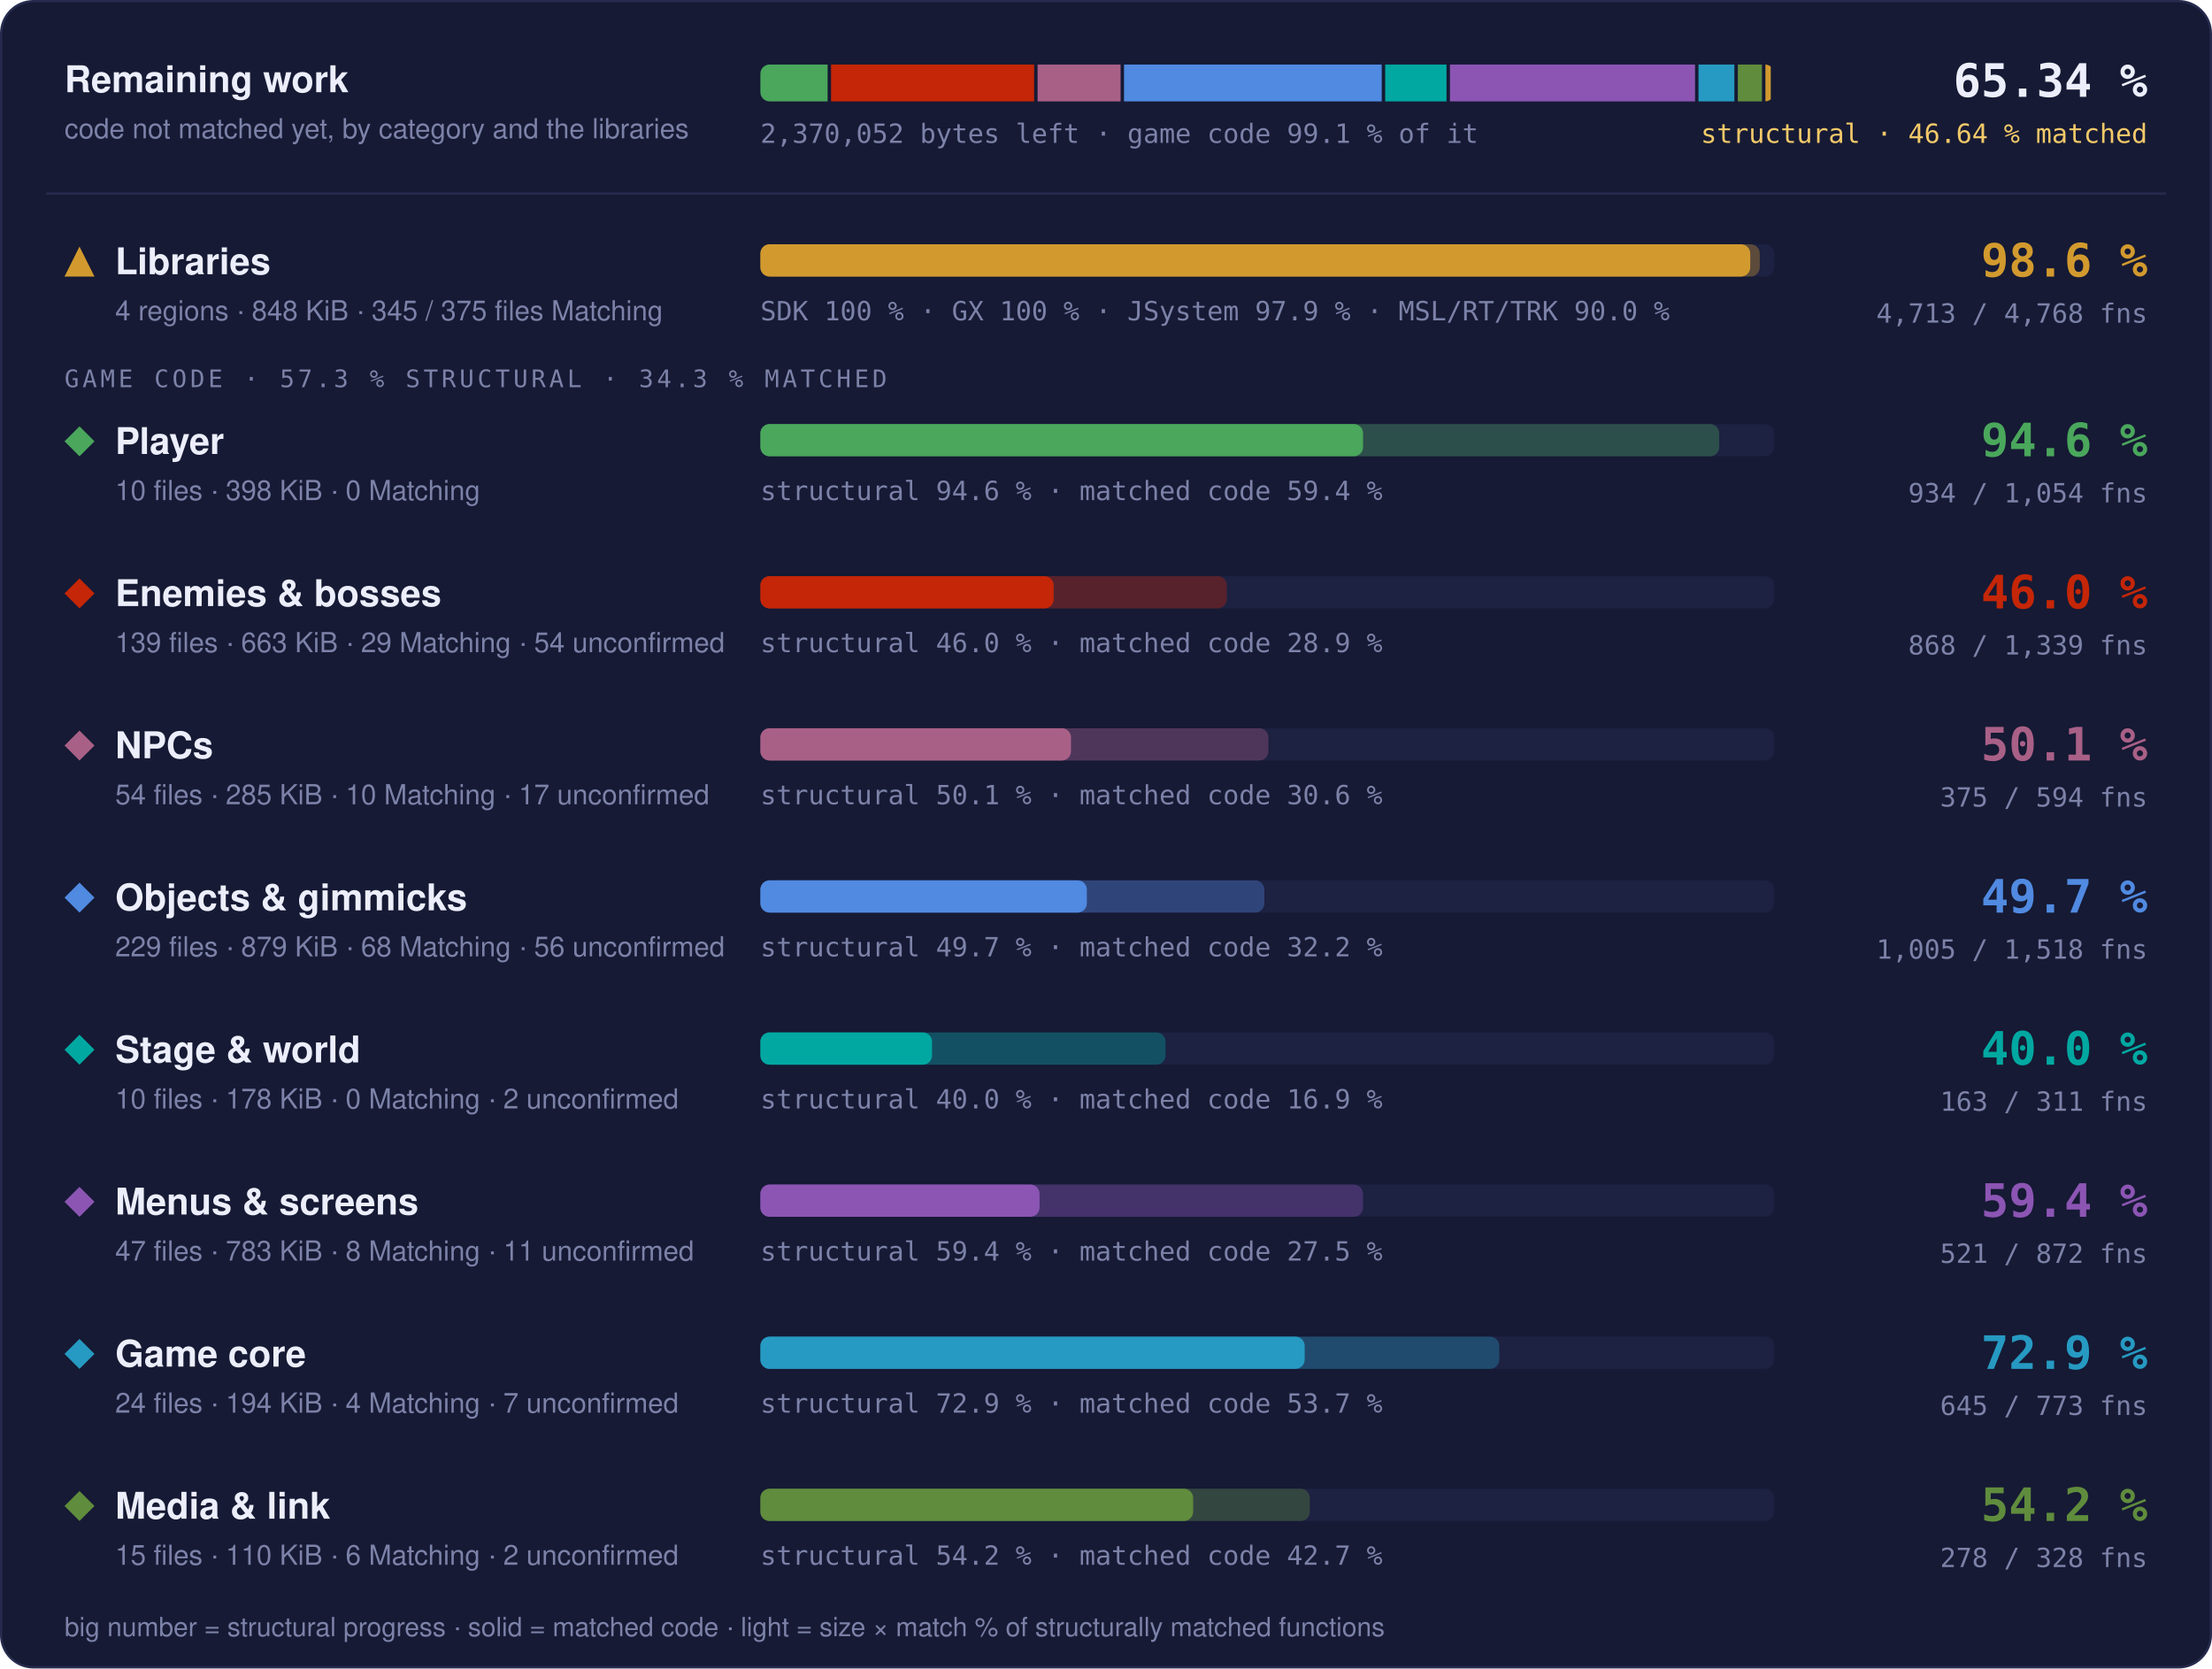
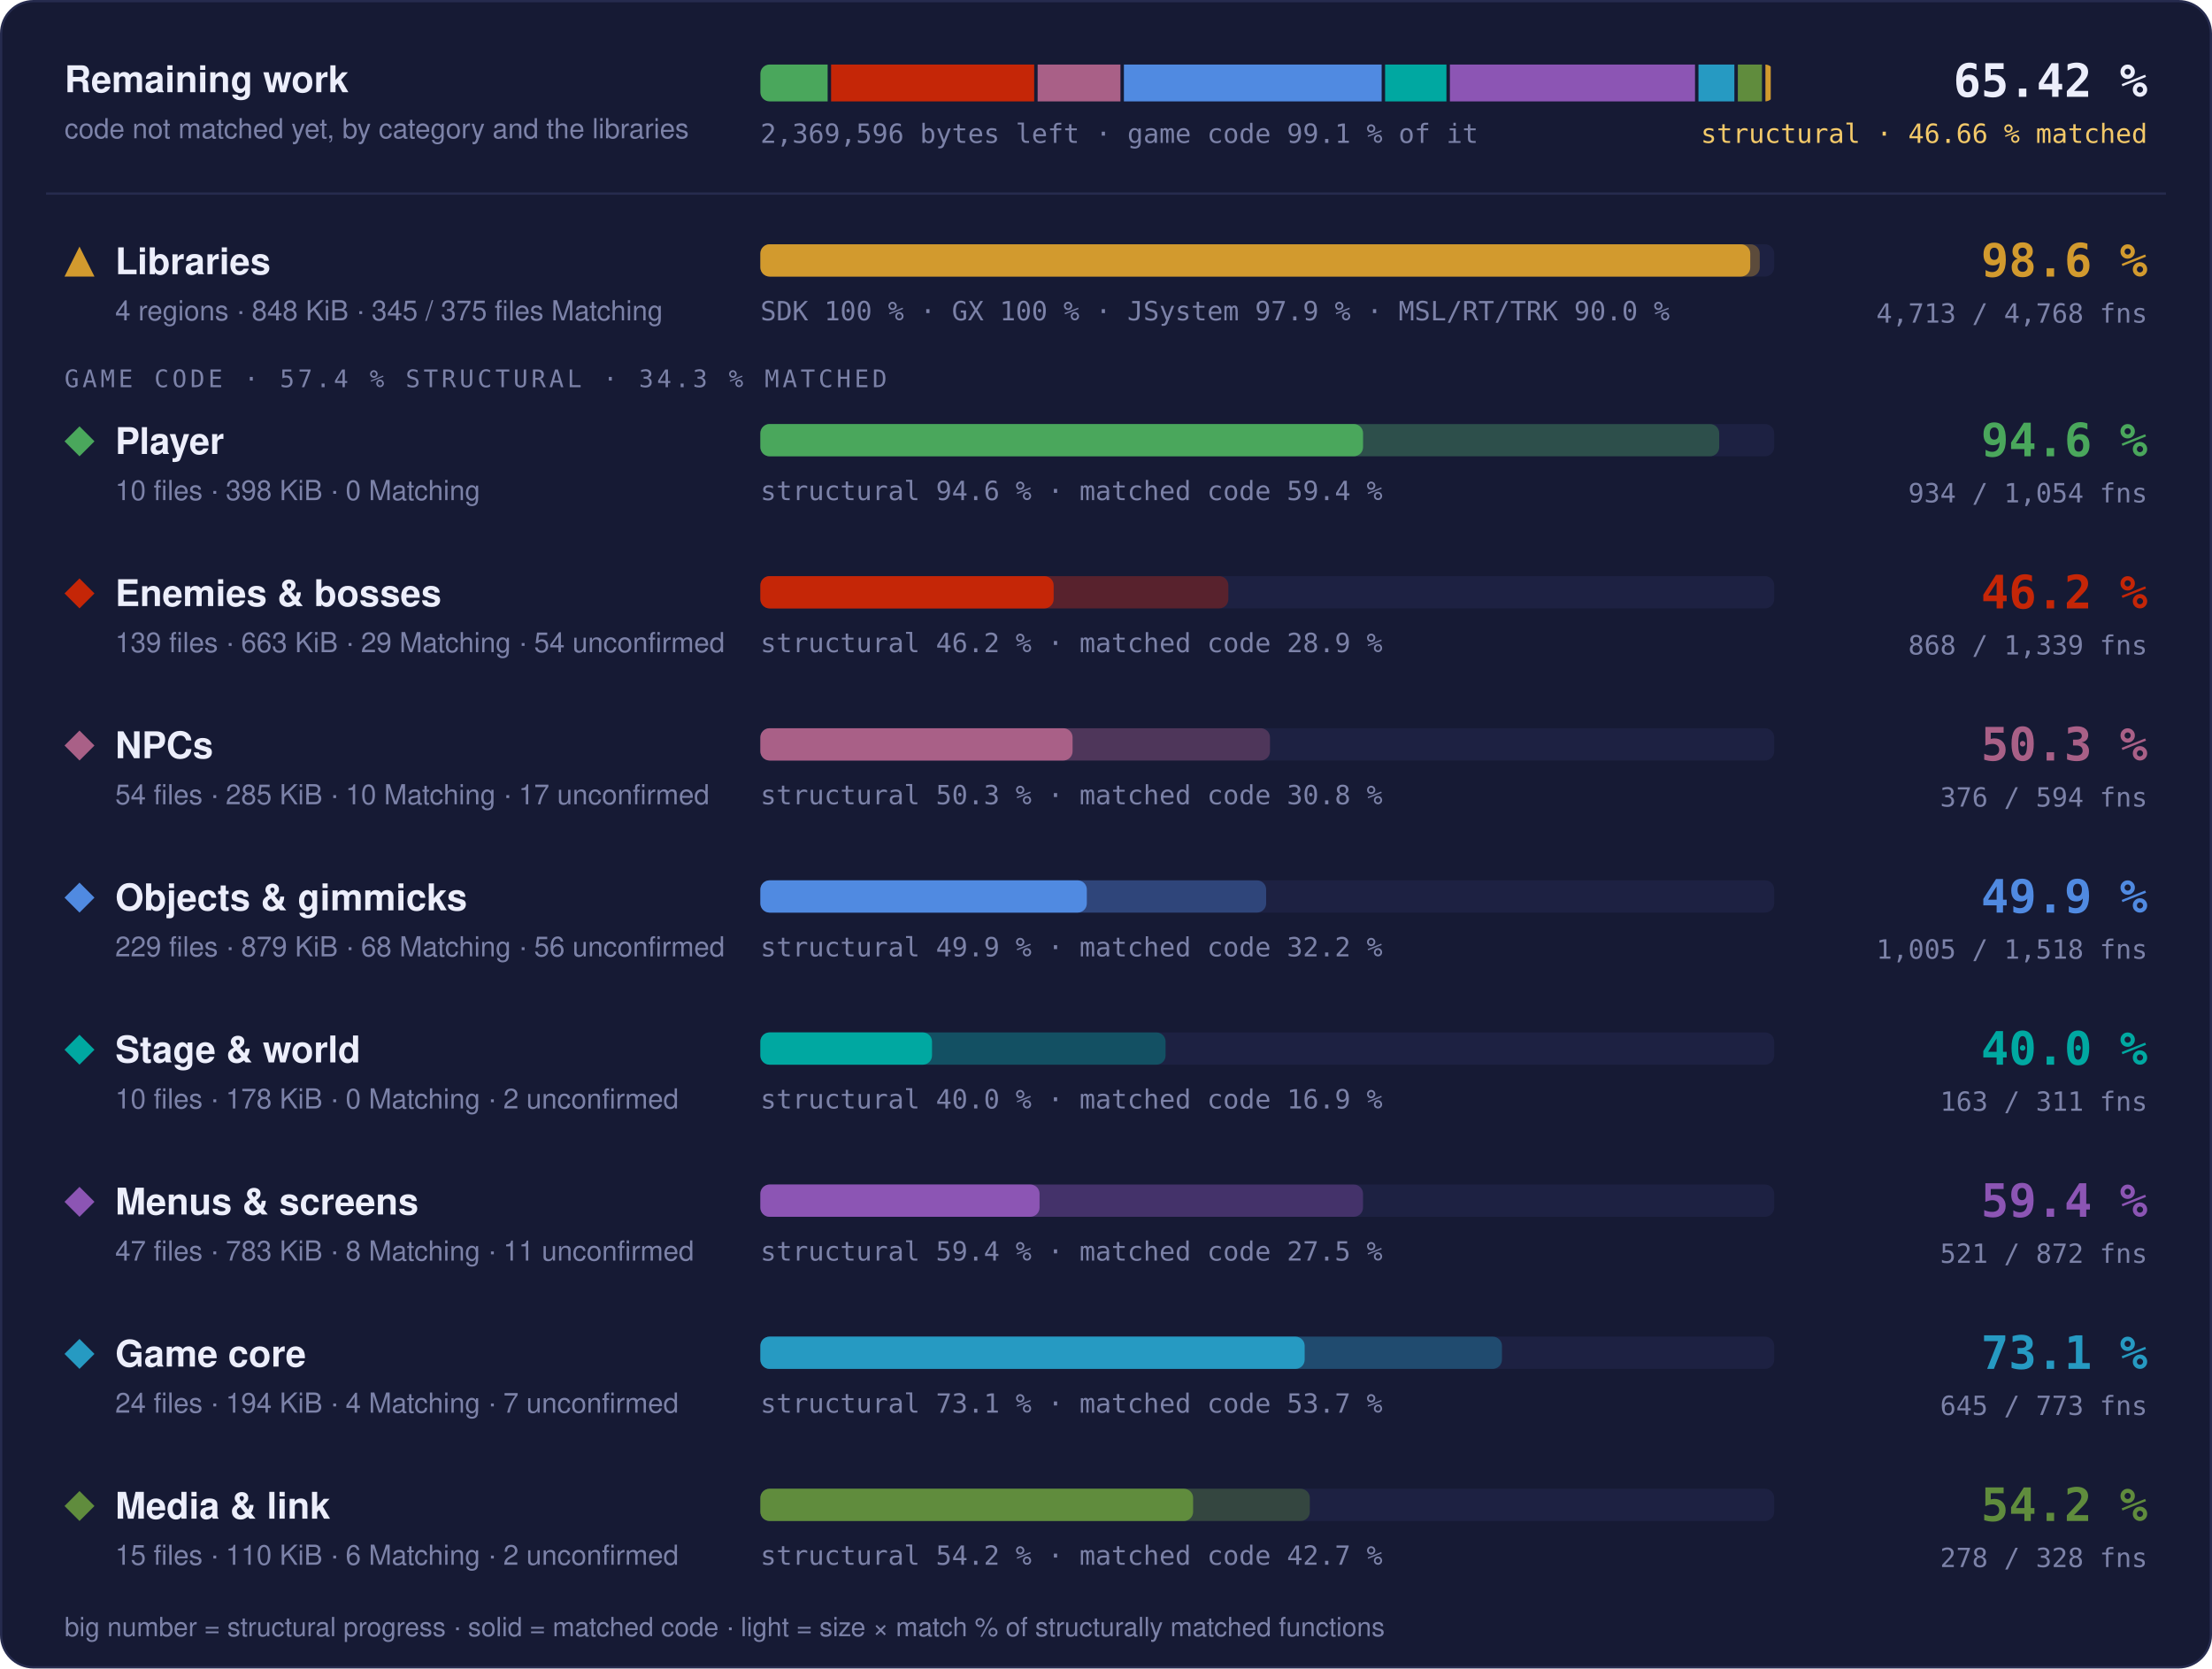
- <svg xmlns="http://www.w3.org/2000/svg" width="960" height="724" viewBox="0 0 960 724" role="img" aria-label="Progress overview: Libraries 98.6 % structural, 97.6 % matched code, 4713 of 4768 functions; Player 94.6 % structural, 59.4 % matched code, 934 of 1054 functions; Enemies &amp; bosses 46.0 % structural, 28.9 % matched code, 868 of 1339 functions; NPCs 50.1 % structural, 30.6 % matched code, 375 of 594 functions; Objects &amp; gimmicks 49.7 % structural, 32.2 % matched code, 1005 of 1518 functions; Stage &amp; world 40.0 % structural, 16.9 % matched code, 163 of 311 functions; Menus &amp; screens 59.4 % structural, 27.5 % matched code, 521 of 872 functions; Game core 72.9 % structural, 53.7 % matched code, 645 of 773 functions; Media &amp; link 54.2 % structural, 42.7 % matched code, 278 of 328 functions">
+ <svg xmlns="http://www.w3.org/2000/svg" width="960" height="724" viewBox="0 0 960 724" role="img" aria-label="Progress overview: Libraries 98.6 % structural, 97.6 % matched code, 4713 of 4768 functions; Player 94.6 % structural, 59.4 % matched code, 934 of 1054 functions; Enemies &amp; bosses 46.2 % structural, 28.9 % matched code, 868 of 1339 functions; NPCs 50.3 % structural, 30.8 % matched code, 376 of 594 functions; Objects &amp; gimmicks 49.9 % structural, 32.2 % matched code, 1005 of 1518 functions; Stage &amp; world 40.0 % structural, 16.9 % matched code, 163 of 311 functions; Menus &amp; screens 59.4 % structural, 27.5 % matched code, 521 of 872 functions; Game core 73.1 % structural, 53.7 % matched code, 645 of 773 functions; Media &amp; link 54.2 % structural, 42.7 % matched code, 278 of 328 functions">
  <style>text { font-family: -apple-system, BlinkMacSystemFont, 'Segoe UI', Helvetica, Arial, sans-serif; } .mono { font-family: ui-monospace, SFMono-Regular, 'SF Mono', Menlo, Consolas, monospace; } .grow { transform-box: fill-box; transform-origin: 0 50%; animation: grow 1.4s cubic-bezier(.2,.8,.2,1) both; } @keyframes grow { from { transform: scaleX(0); } } @media (prefers-reduced-motion: reduce) { * { animation: none !important; } }</style>
  <rect x="0.5" y="0.5" width="959" height="723" rx="14" fill="#161a34" stroke="#262b4e" />
  <text x="28" y="40" font-size="16" font-weight="700" fill="#eceefb">Remaining work</text>
  <text x="28" y="60" font-size="12" fill="#7c82a8">code not matched yet, by category and the libraries</text>
  <clipPath id="rw">
    <rect x="330" y="28" width="440" height="16" rx="4" />
  </clipPath>
  <g clip-path="url(#rw)">
-     <rect class="grow" x="330.00" y="28" width="29.18" height="16" fill="#4aa75c" />
-     <rect class="grow" x="360.68" y="28" width="88.13" height="16" fill="#c52607" />
-     <rect class="grow" x="450.31" y="28" width="36.02" height="16" fill="#a96087" />
-     <rect class="grow" x="487.82" y="28" width="111.84" height="16" fill="#508ae1" />
-     <rect class="grow" x="601.17" y="28" width="26.61" height="16" fill="#00a8a1" />
-     <rect class="grow" x="629.28" y="28" width="106.36" height="16" fill="#8c55b4" />
-     <rect class="grow" x="737.14" y="28" width="15.57" height="16" fill="#269ac2" />
+     <rect class="grow" x="330.00" y="28" width="29.19" height="16" fill="#4aa75c" />
+     <rect class="grow" x="360.69" y="28" width="88.14" height="16" fill="#c52607" />
+     <rect class="grow" x="450.33" y="28" width="35.94" height="16" fill="#a96087" />
+     <rect class="grow" x="487.77" y="28" width="111.86" height="16" fill="#508ae1" />
+     <rect class="grow" x="601.13" y="28" width="26.62" height="16" fill="#00a8a1" />
+     <rect class="grow" x="629.25" y="28" width="106.38" height="16" fill="#8c55b4" />
+     <rect class="grow" x="737.13" y="28" width="15.58" height="16" fill="#269ac2" />
    <rect class="grow" x="754.21" y="28" width="10.48" height="16" fill="#608c3d" />
    <rect class="grow" x="766.19" y="28" width="2.31" height="16" fill="#d29a2e" />
  </g>
-   <text x="330" y="62" class="mono" font-size="11.5" fill="#7c82a8">2,370,052 bytes left · game code 99.1 % of it</text>
-   <text x="932" y="42" text-anchor="end" class="mono" font-size="20" font-weight="700" fill="#eceefb">65.34 %</text>
-   <text x="932" y="62" text-anchor="end" class="mono" font-size="11.5" fill="#f3c969">structural · 46.64 % matched</text>
+   <text x="330" y="62" class="mono" font-size="11.5" fill="#7c82a8">2,369,596 bytes left · game code 99.1 % of it</text>
+   <text x="932" y="42" text-anchor="end" class="mono" font-size="20" font-weight="700" fill="#eceefb">65.42 %</text>
+   <text x="932" y="62" text-anchor="end" class="mono" font-size="11.5" fill="#f3c969">structural · 46.66 % matched</text>
  <line x1="20" x2="940" y1="84" y2="84" stroke="#262b4e" />
  <g fill="#d29a2e">
    <path d="M34.5 107L41 120L28 120Z" />
  </g>
  <text x="50" y="119" font-size="16" font-weight="700" fill="#eceefb">Libraries</text>
  <text x="50" y="139" font-size="12" fill="#7c82a8">4 regions · 848 KiB · 345 / 375 files Matching</text>
  <rect x="330" y="106" width="440" height="14" rx="4" fill="#1d2142" />
  <rect class="grow" style="animation-delay:0.0s" x="330" y="106" width="433.73" height="14" rx="4" fill="#d29a2e" fill-opacity="0.35" />
  <rect class="grow" style="animation-delay:0.0s" x="330" y="106" width="429.60" height="14" rx="4" fill="#d29a2e" />
  <text x="330" y="139" class="mono" font-size="11.5" fill="#7c82a8">SDK 100 % · GX 100 % · JSystem 97.9 % · MSL/RT/TRK 90.0 %</text>
  <text x="932" y="120" text-anchor="end" class="mono" font-size="20" font-weight="700" fill="#d29a2e">98.6 %</text>
  <text x="932" y="140" text-anchor="end" class="mono" font-size="11.5" fill="#7c82a8">4,713 / 4,768 fns</text>
-   <text x="28" y="168" class="mono" font-size="10.5" letter-spacing="0.14em" fill="#7c82a8">GAME CODE · 57.3 % STRUCTURAL · 34.3 % MATCHED</text>
+   <text x="28" y="168" class="mono" font-size="10.5" letter-spacing="0.14em" fill="#7c82a8">GAME CODE · 57.4 % STRUCTURAL · 34.3 % MATCHED</text>
  <g fill="#4aa75c">
    <path d="M34.5 185L41 191.5L34.5 198L28 191.5Z" />
  </g>
  <text x="50" y="197" font-size="16" font-weight="700" fill="#eceefb">Player</text>
  <text x="50" y="217" font-size="12" fill="#7c82a8">10 files · 398 KiB · 0 Matching</text>
  <rect x="330" y="184" width="440" height="14" rx="4" fill="#1d2142" />
  <rect class="grow" style="animation-delay:0.1s" x="330" y="184" width="416.13" height="14" rx="4" fill="#4aa75c" fill-opacity="0.35" />
  <rect class="grow" style="animation-delay:0.1s" x="330" y="184" width="261.57" height="14" rx="4" fill="#4aa75c" />
  <text x="330" y="217" class="mono" font-size="11.5" fill="#7c82a8">structural 94.6 % · matched code 59.4 %</text>
  <text x="932" y="198" text-anchor="end" class="mono" font-size="20" font-weight="700" fill="#4aa75c">94.6 %</text>
  <text x="932" y="218" text-anchor="end" class="mono" font-size="11.5" fill="#7c82a8">934 / 1,054 fns</text>
  <g fill="#c52607">
    <path d="M34.5 251L41 257.5L34.5 264L28 257.5Z" />
  </g>
  <text x="50" y="263" font-size="16" font-weight="700" fill="#eceefb">Enemies &amp; bosses</text>
  <text x="50" y="283" font-size="12" fill="#7c82a8">139 files · 663 KiB · 29 Matching · 54 unconfirmed</text>
  <rect x="330" y="250" width="440" height="14" rx="4" fill="#1d2142" />
-   <rect class="grow" style="animation-delay:0.2s" x="330" y="250" width="202.45" height="14" rx="4" fill="#c52607" fill-opacity="0.35" />
+   <rect class="grow" style="animation-delay:0.2s" x="330" y="250" width="203.10" height="14" rx="4" fill="#c52607" fill-opacity="0.35" />
  <rect class="grow" style="animation-delay:0.2s" x="330" y="250" width="127.28" height="14" rx="4" fill="#c52607" />
-   <text x="330" y="283" class="mono" font-size="11.5" fill="#7c82a8">structural 46.0 % · matched code 28.9 %</text>
-   <text x="932" y="264" text-anchor="end" class="mono" font-size="20" font-weight="700" fill="#c52607">46.0 %</text>
+   <text x="330" y="283" class="mono" font-size="11.5" fill="#7c82a8">structural 46.2 % · matched code 28.9 %</text>
+   <text x="932" y="264" text-anchor="end" class="mono" font-size="20" font-weight="700" fill="#c52607">46.2 %</text>
  <text x="932" y="284" text-anchor="end" class="mono" font-size="11.5" fill="#7c82a8">868 / 1,339 fns</text>
  <g fill="#a96087">
    <path d="M34.5 317L41 323.5L34.5 330L28 323.5Z" />
  </g>
  <text x="50" y="329" font-size="16" font-weight="700" fill="#eceefb">NPCs</text>
  <text x="50" y="349" font-size="12" fill="#7c82a8">54 files · 285 KiB · 10 Matching · 17 unconfirmed</text>
  <rect x="330" y="316" width="440" height="14" rx="4" fill="#1d2142" />
-   <rect class="grow" style="animation-delay:0.3s" x="330" y="316" width="220.48" height="14" rx="4" fill="#a96087" fill-opacity="0.35" />
-   <rect class="grow" style="animation-delay:0.3s" x="330" y="316" width="134.81" height="14" rx="4" fill="#a96087" />
-   <text x="330" y="349" class="mono" font-size="11.5" fill="#7c82a8">structural 50.1 % · matched code 30.6 %</text>
-   <text x="932" y="330" text-anchor="end" class="mono" font-size="20" font-weight="700" fill="#a96087">50.1 %</text>
-   <text x="932" y="350" text-anchor="end" class="mono" font-size="11.5" fill="#7c82a8">375 / 594 fns</text>
+   <rect class="grow" style="animation-delay:0.3s" x="330" y="316" width="221.17" height="14" rx="4" fill="#a96087" fill-opacity="0.35" />
+   <rect class="grow" style="animation-delay:0.3s" x="330" y="316" width="135.50" height="14" rx="4" fill="#a96087" />
+   <text x="330" y="349" class="mono" font-size="11.5" fill="#7c82a8">structural 50.3 % · matched code 30.8 %</text>
+   <text x="932" y="330" text-anchor="end" class="mono" font-size="20" font-weight="700" fill="#a96087">50.3 %</text>
+   <text x="932" y="350" text-anchor="end" class="mono" font-size="11.5" fill="#7c82a8">376 / 594 fns</text>
  <g fill="#508ae1">
    <path d="M34.5 383L41 389.5L34.5 396L28 389.5Z" />
  </g>
  <text x="50" y="395" font-size="16" font-weight="700" fill="#eceefb">Objects &amp; gimmicks</text>
  <text x="50" y="415" font-size="12" fill="#7c82a8">229 files · 879 KiB · 68 Matching · 56 unconfirmed</text>
  <rect x="330" y="382" width="440" height="14" rx="4" fill="#1d2142" />
-   <rect class="grow" style="animation-delay:0.4s" x="330" y="382" width="218.73" height="14" rx="4" fill="#508ae1" fill-opacity="0.35" />
+   <rect class="grow" style="animation-delay:0.4s" x="330" y="382" width="219.50" height="14" rx="4" fill="#508ae1" fill-opacity="0.35" />
  <rect class="grow" style="animation-delay:0.4s" x="330" y="382" width="141.68" height="14" rx="4" fill="#508ae1" />
-   <text x="330" y="415" class="mono" font-size="11.5" fill="#7c82a8">structural 49.7 % · matched code 32.2 %</text>
-   <text x="932" y="396" text-anchor="end" class="mono" font-size="20" font-weight="700" fill="#508ae1">49.7 %</text>
+   <text x="330" y="415" class="mono" font-size="11.5" fill="#7c82a8">structural 49.9 % · matched code 32.2 %</text>
+   <text x="932" y="396" text-anchor="end" class="mono" font-size="20" font-weight="700" fill="#508ae1">49.9 %</text>
  <text x="932" y="416" text-anchor="end" class="mono" font-size="11.5" fill="#7c82a8">1,005 / 1,518 fns</text>
  <g fill="#00a8a1">
    <path d="M34.5 449L41 455.5L34.5 462L28 455.5Z" />
  </g>
  <text x="50" y="461" font-size="16" font-weight="700" fill="#eceefb">Stage &amp; world</text>
  <text x="50" y="481" font-size="12" fill="#7c82a8">10 files · 178 KiB · 0 Matching · 2 unconfirmed</text>
  <rect x="330" y="448" width="440" height="14" rx="4" fill="#1d2142" />
  <rect class="grow" style="animation-delay:0.5s" x="330" y="448" width="175.86" height="14" rx="4" fill="#00a8a1" fill-opacity="0.35" />
  <rect class="grow" style="animation-delay:0.5s" x="330" y="448" width="74.49" height="14" rx="4" fill="#00a8a1" />
  <text x="330" y="481" class="mono" font-size="11.5" fill="#7c82a8">structural 40.0 % · matched code 16.9 %</text>
  <text x="932" y="462" text-anchor="end" class="mono" font-size="20" font-weight="700" fill="#00a8a1">40.0 %</text>
  <text x="932" y="482" text-anchor="end" class="mono" font-size="11.5" fill="#7c82a8">163 / 311 fns</text>
  <g fill="#8c55b4">
    <path d="M34.5 515L41 521.5L34.5 528L28 521.5Z" />
  </g>
  <text x="50" y="527" font-size="16" font-weight="700" fill="#eceefb">Menus &amp; screens</text>
  <text x="50" y="547" font-size="12" fill="#7c82a8">47 files · 783 KiB · 8 Matching · 11 unconfirmed</text>
  <rect x="330" y="514" width="440" height="14" rx="4" fill="#1d2142" />
  <rect class="grow" style="animation-delay:0.6s" x="330" y="514" width="261.54" height="14" rx="4" fill="#8c55b4" fill-opacity="0.35" />
  <rect class="grow" style="animation-delay:0.6s" x="330" y="514" width="121.16" height="14" rx="4" fill="#8c55b4" />
  <text x="330" y="547" class="mono" font-size="11.5" fill="#7c82a8">structural 59.4 % · matched code 27.5 %</text>
  <text x="932" y="528" text-anchor="end" class="mono" font-size="20" font-weight="700" fill="#8c55b4">59.4 %</text>
  <text x="932" y="548" text-anchor="end" class="mono" font-size="11.5" fill="#7c82a8">521 / 872 fns</text>
  <g fill="#269ac2">
    <path d="M34.5 581L41 587.5L34.5 594L28 587.5Z" />
  </g>
  <text x="50" y="593" font-size="16" font-weight="700" fill="#eceefb">Game core</text>
  <text x="50" y="613" font-size="12" fill="#7c82a8">24 files · 194 KiB · 4 Matching · 7 unconfirmed</text>
  <rect x="330" y="580" width="440" height="14" rx="4" fill="#1d2142" />
-   <rect class="grow" style="animation-delay:0.7s" x="330" y="580" width="320.67" height="14" rx="4" fill="#269ac2" fill-opacity="0.35" />
+   <rect class="grow" style="animation-delay:0.7s" x="330" y="580" width="321.84" height="14" rx="4" fill="#269ac2" fill-opacity="0.35" />
  <rect class="grow" style="animation-delay:0.7s" x="330" y="580" width="236.22" height="14" rx="4" fill="#269ac2" />
-   <text x="330" y="613" class="mono" font-size="11.5" fill="#7c82a8">structural 72.9 % · matched code 53.7 %</text>
-   <text x="932" y="594" text-anchor="end" class="mono" font-size="20" font-weight="700" fill="#269ac2">72.9 %</text>
+   <text x="330" y="613" class="mono" font-size="11.5" fill="#7c82a8">structural 73.1 % · matched code 53.7 %</text>
+   <text x="932" y="594" text-anchor="end" class="mono" font-size="20" font-weight="700" fill="#269ac2">73.1 %</text>
  <text x="932" y="614" text-anchor="end" class="mono" font-size="11.5" fill="#7c82a8">645 / 773 fns</text>
  <g fill="#608c3d">
    <path d="M34.5 647L41 653.5L34.5 660L28 653.5Z" />
  </g>
  <text x="50" y="659" font-size="16" font-weight="700" fill="#eceefb">Media &amp; link</text>
  <text x="50" y="679" font-size="12" fill="#7c82a8">15 files · 110 KiB · 6 Matching · 2 unconfirmed</text>
  <rect x="330" y="646" width="440" height="14" rx="4" fill="#1d2142" />
  <rect class="grow" style="animation-delay:0.8s" x="330" y="646" width="238.45" height="14" rx="4" fill="#608c3d" fill-opacity="0.35" />
  <rect class="grow" style="animation-delay:0.8s" x="330" y="646" width="187.81" height="14" rx="4" fill="#608c3d" />
  <text x="330" y="679" class="mono" font-size="11.5" fill="#7c82a8">structural 54.2 % · matched code 42.7 %</text>
  <text x="932" y="660" text-anchor="end" class="mono" font-size="20" font-weight="700" fill="#608c3d">54.2 %</text>
  <text x="932" y="680" text-anchor="end" class="mono" font-size="11.5" fill="#7c82a8">278 / 328 fns</text>
  <text x="28" y="710" font-size="11.5" fill="#7c82a8">big number = structural progress · solid = matched code · light = size × match % of structurally matched functions</text>
</svg>
